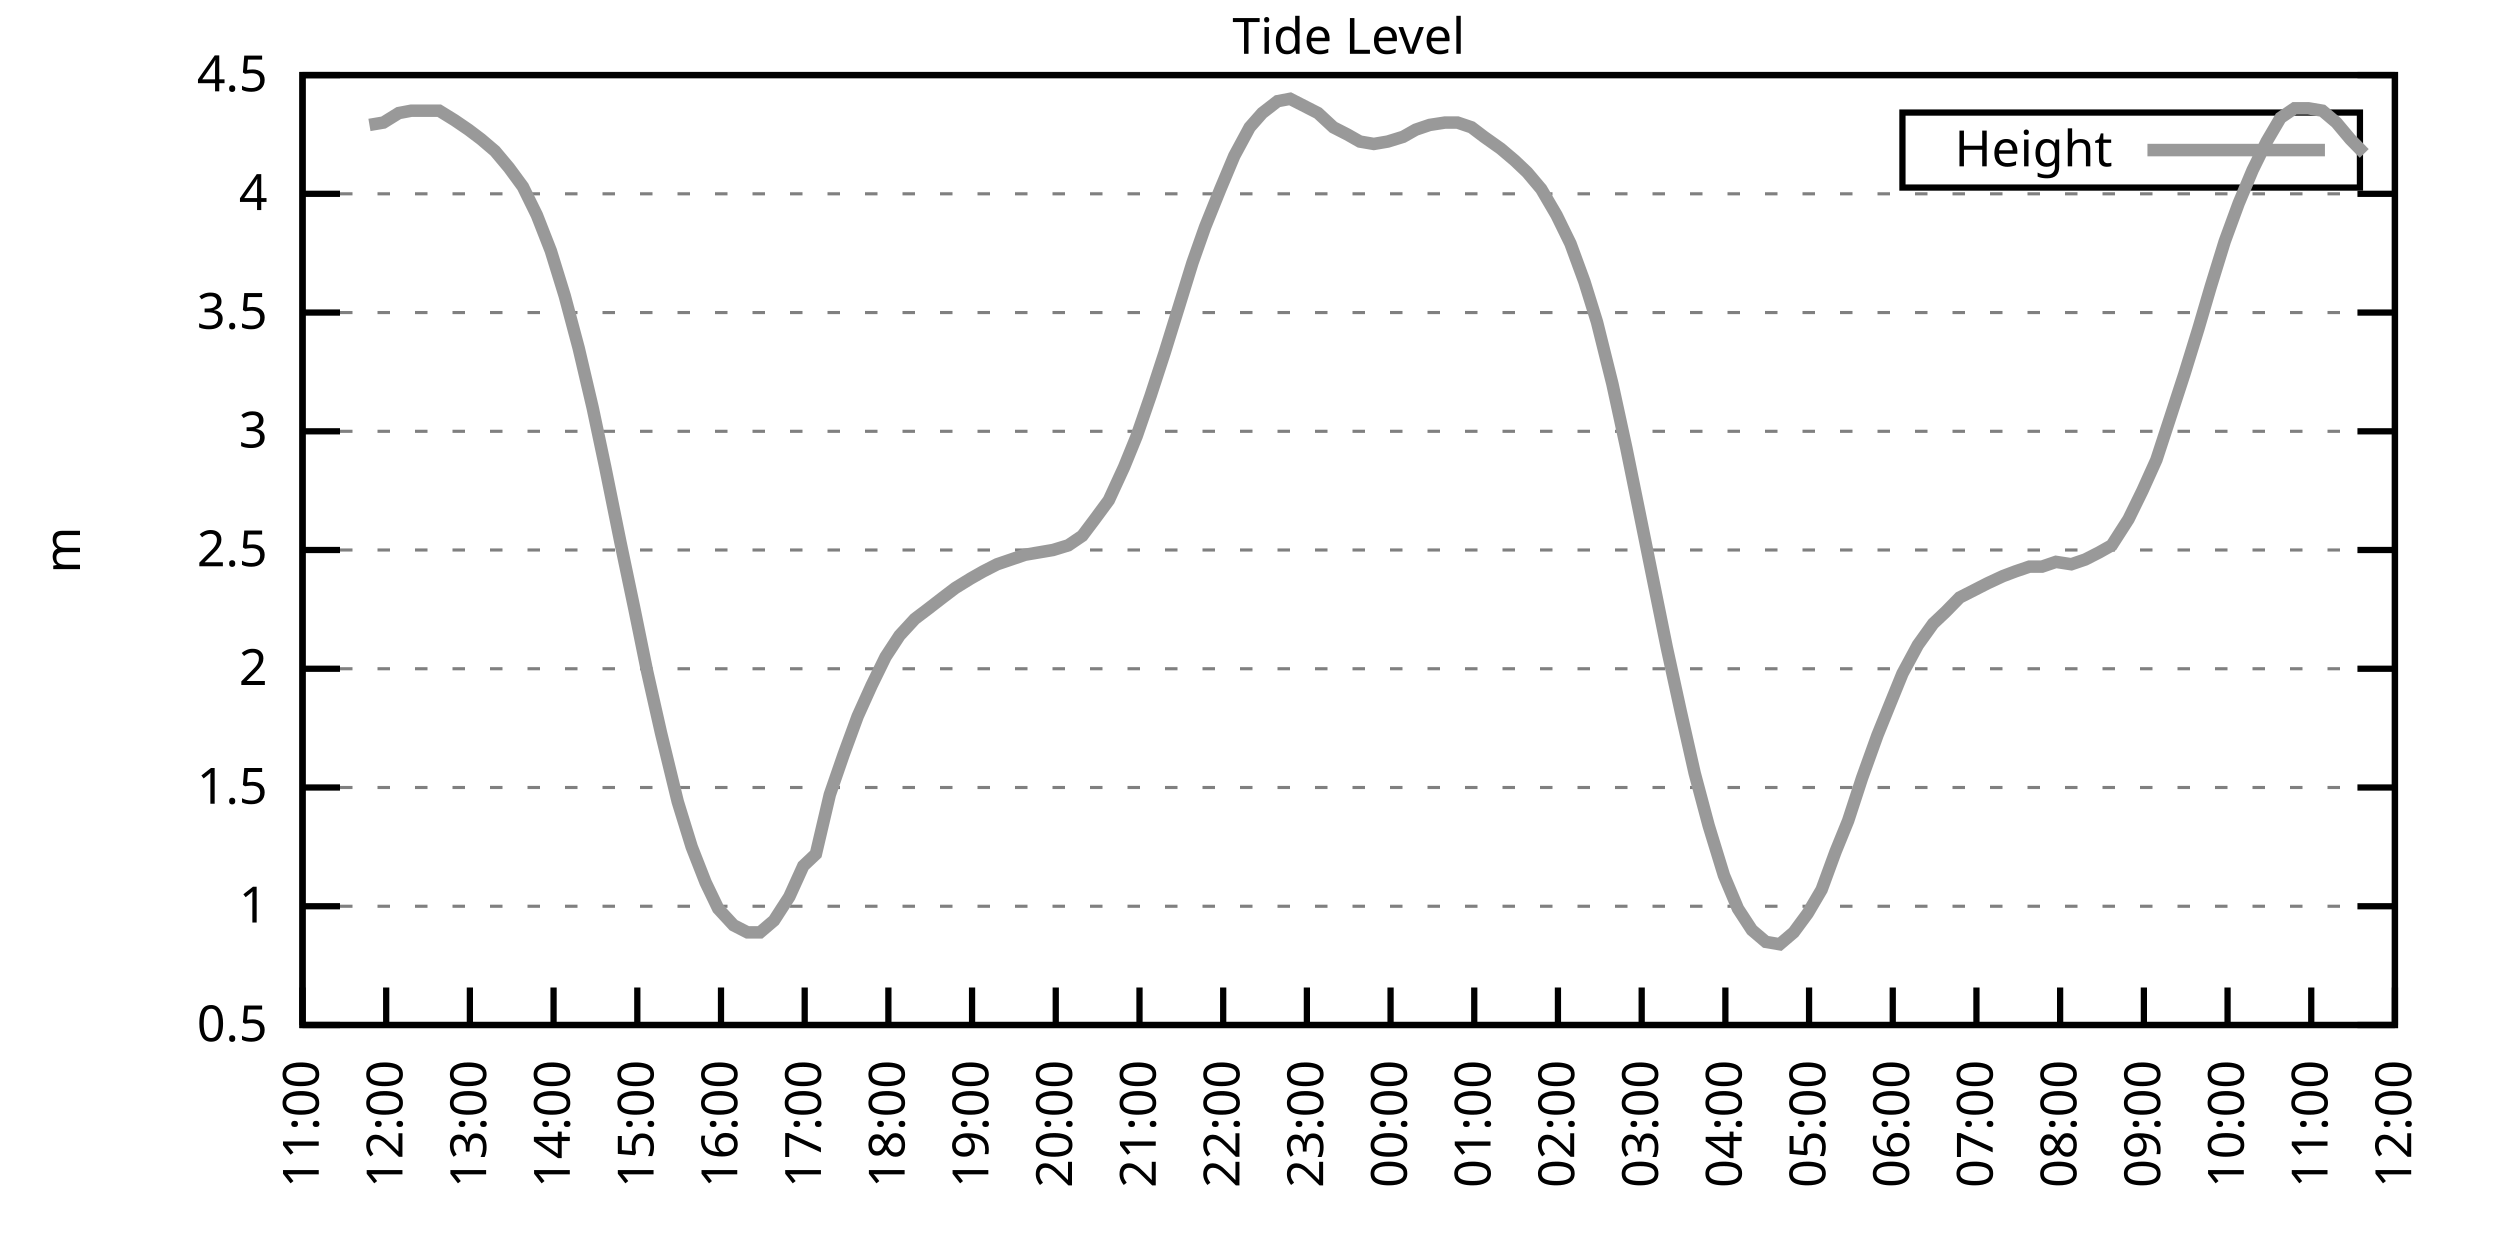
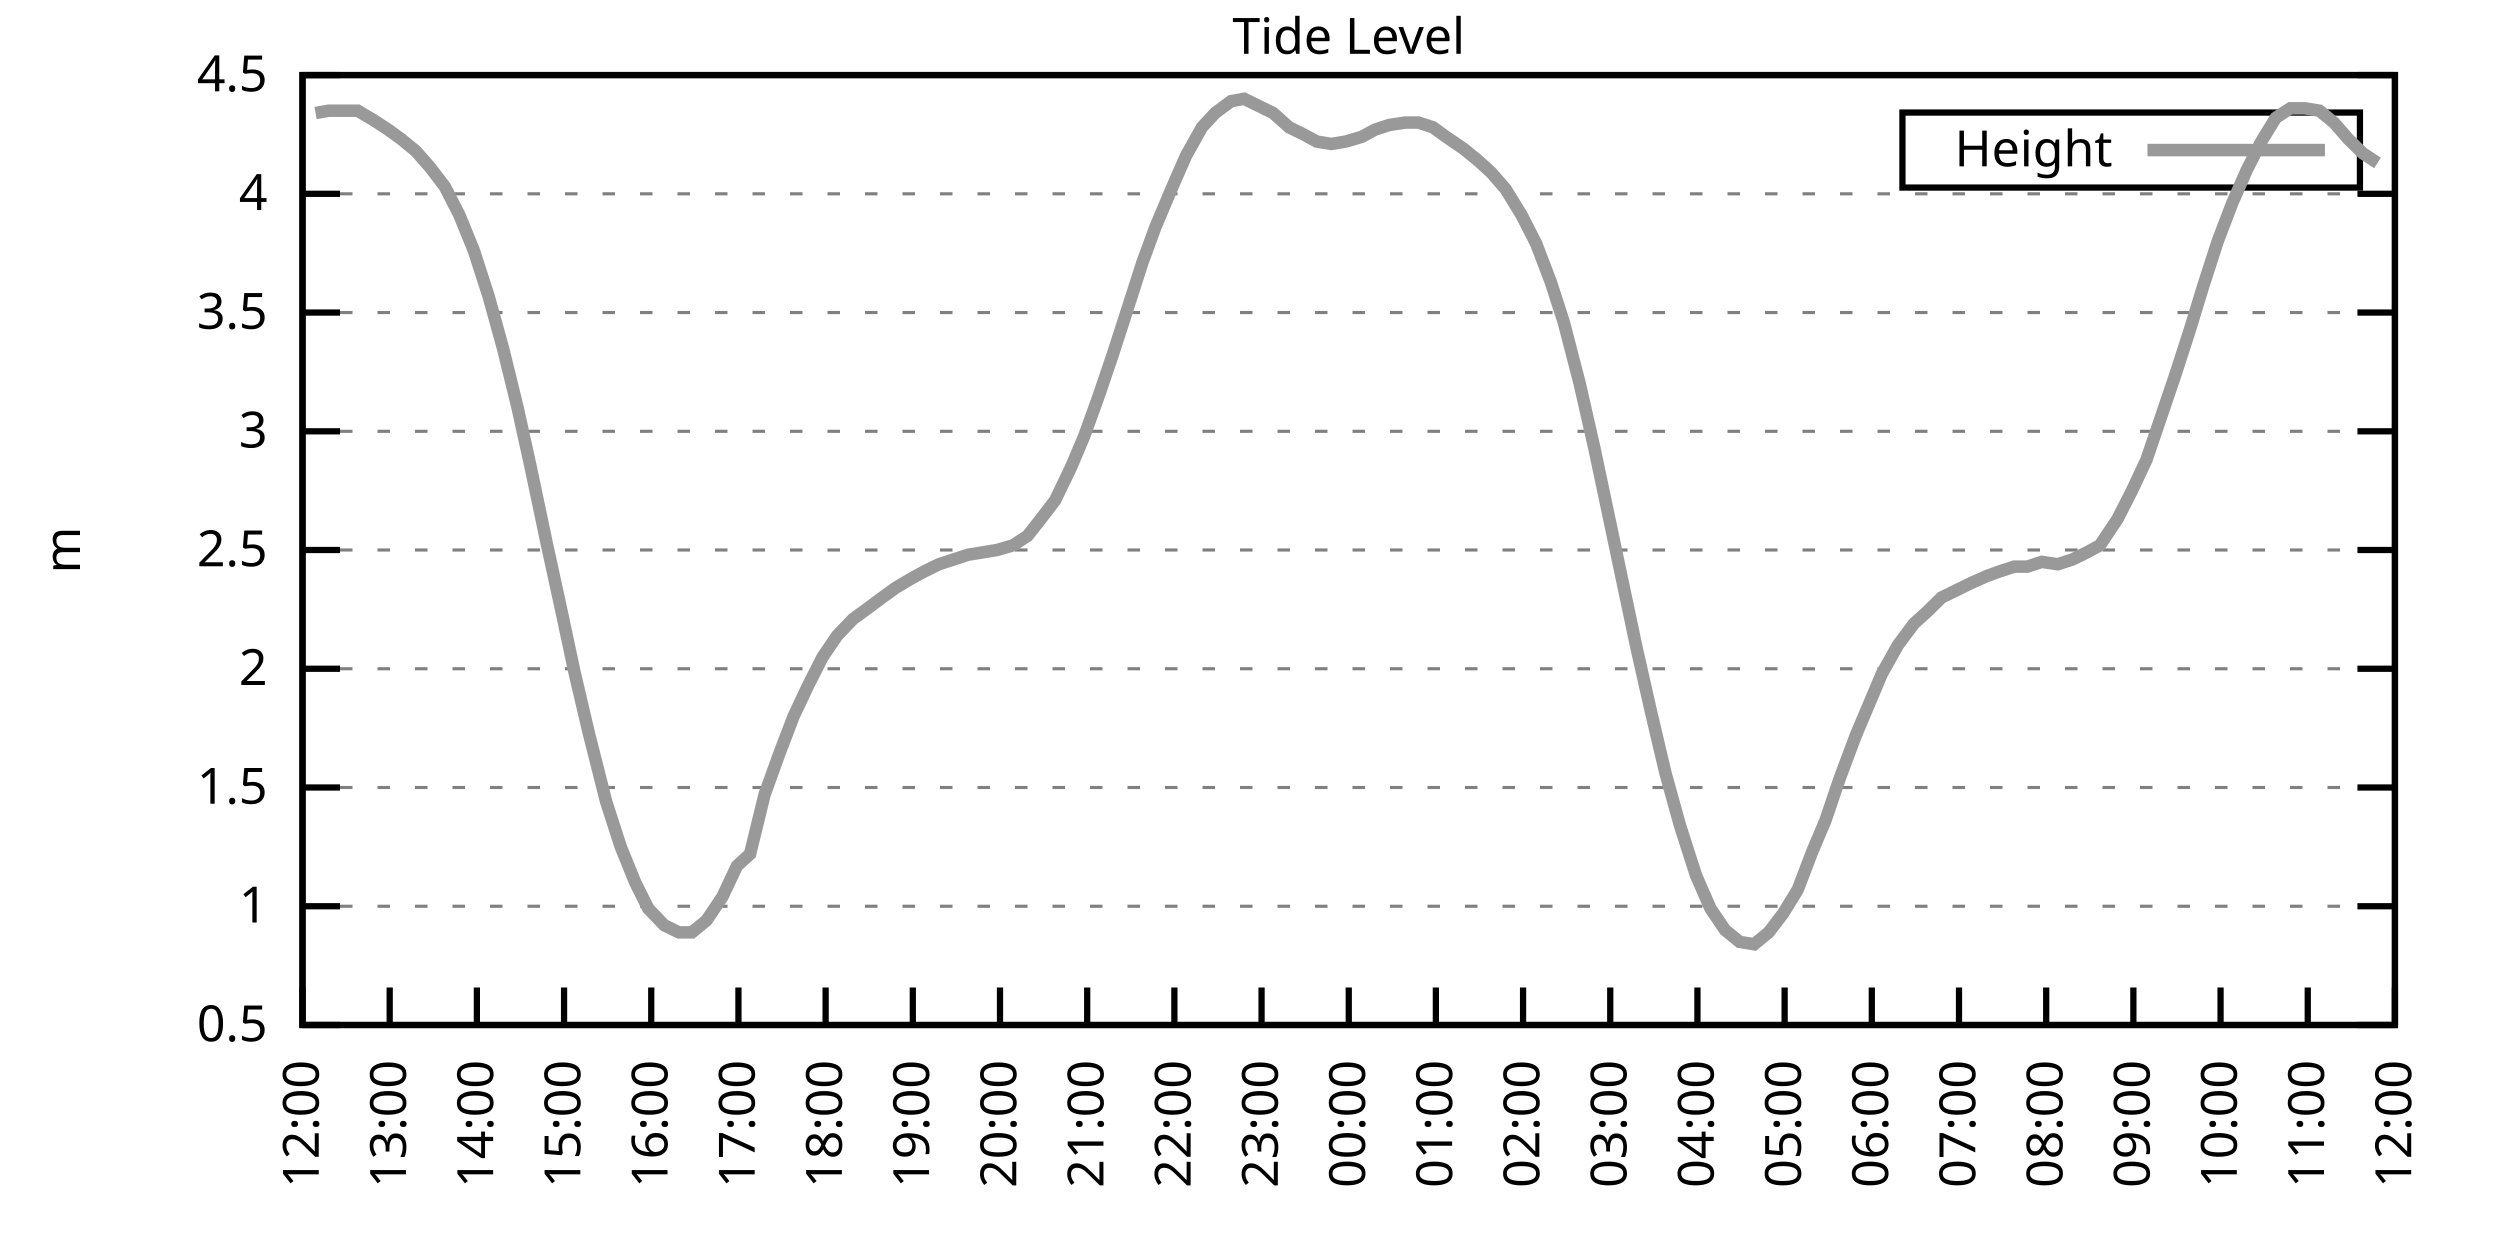
<svg xmlns="http://www.w3.org/2000/svg" xmlns:xlink="http://www.w3.org/1999/xlink" width="400" height="200" viewBox="0 0 400 200">
  <g id="gnuplot_canvas">
    <rect x="0" y="0" width="400" height="200" fill="none" />
    <defs>
      <circle id="gpDot" r="0.5" stroke-width="0.5" stroke="currentColor" />
      <path id="gpPt0" stroke-width="0.333" stroke="currentColor" d="M-1,0 h2 M0,-1 v2" />
      <path id="gpPt1" stroke-width="0.333" stroke="currentColor" d="M-1,-1 L1,1 M1,-1 L-1,1" />
      <path id="gpPt2" stroke-width="0.333" stroke="currentColor" d="M-1,0 L1,0 M0,-1 L0,1 M-1,-1 L1,1 M-1,1 L1,-1" />
      <rect id="gpPt3" stroke-width="0.333" stroke="currentColor" x="-1" y="-1" width="2" height="2" />
      <rect id="gpPt4" stroke-width="0.333" stroke="currentColor" fill="currentColor" x="-1" y="-1" width="2" height="2" />
      <circle id="gpPt5" stroke-width="0.333" stroke="currentColor" cx="0" cy="0" r="1" />
      <use xlink:href="#gpPt5" id="gpPt6" fill="currentColor" stroke="none" />
      <path id="gpPt7" stroke-width="0.333" stroke="currentColor" d="M0,-1.33 L-1.33,0.67 L1.33,0.67 z" />
      <use xlink:href="#gpPt7" id="gpPt8" fill="currentColor" stroke="none" />
      <use xlink:href="#gpPt7" id="gpPt9" stroke="currentColor" transform="rotate(180)" />
      <use xlink:href="#gpPt9" id="gpPt10" fill="currentColor" stroke="none" />
      <use xlink:href="#gpPt3" id="gpPt11" stroke="currentColor" transform="rotate(45)" />
      <use xlink:href="#gpPt11" id="gpPt12" fill="currentColor" stroke="none" />
      <path id="gpPt13" stroke-width="0.333" stroke="currentColor" d="M0,1.330 L1.265,0.411 L0.782,-1.067 L-0.782,-1.076 L-1.265,0.411 z" />
      <use xlink:href="#gpPt13" id="gpPt14" fill="currentColor" stroke="none" />
      <filter id="textbox" filterUnits="objectBoundingBox" x="0" y="0" height="1" width="1">
        <feFlood flood-color="white" flood-opacity="1" result="bgnd" />
        <feComposite in="SourceGraphic" in2="bgnd" operator="atop" />
      </filter>
      <filter id="greybox" filterUnits="objectBoundingBox" x="0" y="0" height="1" width="1">
        <feFlood flood-color="lightgrey" flood-opacity="1" result="grey" />
        <feComposite in="SourceGraphic" in2="grey" operator="atop" />
      </filter>
    </defs>
    <g fill="none" color="white" stroke="currentColor" stroke-width="1.00" stroke-linecap="butt" stroke-linejoin="miter">
</g>
    <g fill="none" color="black" stroke="currentColor" stroke-width="1.00" stroke-linecap="butt" stroke-linejoin="miter">
      <g stroke="none" shape-rendering="crispEdges">
        <polygon fill="rgb(255, 255, 255)" points="48.40,164.00 383.18,164.00 383.18,12.02 48.40,12.02 " />
      </g>
    </g>
    <g fill="none" color="black" stroke="currentColor" stroke-width="1.00" stroke-linecap="butt" stroke-linejoin="miter">
</g>
    <g fill="none" color="black" stroke="black" stroke-width="0.50" stroke-linecap="butt" stroke-linejoin="miter">
</g>
    <g fill="none" color="gray" stroke="currentColor" stroke-width="0.50" stroke-linecap="butt" stroke-linejoin="miter">
      <path stroke="gray" stroke-dasharray="2,4" class="gridline" d="M48.40,164.00 L383.19,164.00  " />
    </g>
    <g fill="none" color="gray" stroke="gray" stroke-width="1.00" stroke-linecap="butt" stroke-linejoin="miter">
</g>
    <g fill="none" color="black" stroke="currentColor" stroke-width="1.00" stroke-linecap="butt" stroke-linejoin="miter">
      <path stroke="black" d="M48.40,164.00 L54.40,164.00 M383.19,164.00 L377.19,164.00  " />
      <g transform="translate(42.80,166.60)" stroke="none" fill="black" font-family="Sans" font-size="8.00" text-anchor="end">
        <text>
          <tspan font-family="Sans"> 0.5</tspan>
        </text>
      </g>
    </g>
    <g fill="none" color="black" stroke="currentColor" stroke-width="1.00" stroke-linecap="butt" stroke-linejoin="miter">
</g>
    <g fill="none" color="black" stroke="black" stroke-width="0.50" stroke-linecap="butt" stroke-linejoin="miter">
</g>
    <g fill="none" color="gray" stroke="currentColor" stroke-width="0.50" stroke-linecap="butt" stroke-linejoin="miter">
      <path stroke="gray" stroke-dasharray="2,4" class="gridline" d="M48.40,145.00 L383.19,145.00  " />
    </g>
    <g fill="none" color="gray" stroke="gray" stroke-width="1.00" stroke-linecap="butt" stroke-linejoin="miter">
</g>
    <g fill="none" color="black" stroke="currentColor" stroke-width="1.00" stroke-linecap="butt" stroke-linejoin="miter">
      <path stroke="black" d="M48.40,145.00 L54.40,145.00 M383.19,145.00 L377.19,145.00  " />
      <g transform="translate(42.80,147.60)" stroke="none" fill="black" font-family="Sans" font-size="8.00" text-anchor="end">
        <text>
          <tspan font-family="Sans"> 1</tspan>
        </text>
      </g>
    </g>
    <g fill="none" color="black" stroke="currentColor" stroke-width="1.00" stroke-linecap="butt" stroke-linejoin="miter">
</g>
    <g fill="none" color="black" stroke="black" stroke-width="0.50" stroke-linecap="butt" stroke-linejoin="miter">
</g>
    <g fill="none" color="gray" stroke="currentColor" stroke-width="0.50" stroke-linecap="butt" stroke-linejoin="miter">
      <path stroke="gray" stroke-dasharray="2,4" class="gridline" d="M48.40,126.00 L383.19,126.00  " />
    </g>
    <g fill="none" color="gray" stroke="gray" stroke-width="1.00" stroke-linecap="butt" stroke-linejoin="miter">
</g>
    <g fill="none" color="black" stroke="currentColor" stroke-width="1.00" stroke-linecap="butt" stroke-linejoin="miter">
      <path stroke="black" d="M48.40,126.00 L54.40,126.00 M383.19,126.00 L377.19,126.00  " />
      <g transform="translate(42.80,128.60)" stroke="none" fill="black" font-family="Sans" font-size="8.00" text-anchor="end">
        <text>
          <tspan font-family="Sans"> 1.5</tspan>
        </text>
      </g>
    </g>
    <g fill="none" color="black" stroke="currentColor" stroke-width="1.00" stroke-linecap="butt" stroke-linejoin="miter">
</g>
    <g fill="none" color="black" stroke="black" stroke-width="0.50" stroke-linecap="butt" stroke-linejoin="miter">
</g>
    <g fill="none" color="gray" stroke="currentColor" stroke-width="0.50" stroke-linecap="butt" stroke-linejoin="miter">
      <path stroke="gray" stroke-dasharray="2,4" class="gridline" d="M48.40,107.00 L383.19,107.00  " />
    </g>
    <g fill="none" color="gray" stroke="gray" stroke-width="1.00" stroke-linecap="butt" stroke-linejoin="miter">
</g>
    <g fill="none" color="black" stroke="currentColor" stroke-width="1.00" stroke-linecap="butt" stroke-linejoin="miter">
      <path stroke="black" d="M48.40,107.00 L54.40,107.00 M383.19,107.00 L377.19,107.00  " />
      <g transform="translate(42.80,109.60)" stroke="none" fill="black" font-family="Sans" font-size="8.00" text-anchor="end">
        <text>
          <tspan font-family="Sans"> 2</tspan>
        </text>
      </g>
    </g>
    <g fill="none" color="black" stroke="currentColor" stroke-width="1.00" stroke-linecap="butt" stroke-linejoin="miter">
</g>
    <g fill="none" color="black" stroke="black" stroke-width="0.50" stroke-linecap="butt" stroke-linejoin="miter">
</g>
    <g fill="none" color="gray" stroke="currentColor" stroke-width="0.50" stroke-linecap="butt" stroke-linejoin="miter">
      <path stroke="gray" stroke-dasharray="2,4" class="gridline" d="M48.40,88.00 L383.19,88.00  " />
    </g>
    <g fill="none" color="gray" stroke="gray" stroke-width="1.00" stroke-linecap="butt" stroke-linejoin="miter">
</g>
    <g fill="none" color="black" stroke="currentColor" stroke-width="1.00" stroke-linecap="butt" stroke-linejoin="miter">
      <path stroke="black" d="M48.40,88.00 L54.40,88.00 M383.19,88.00 L377.19,88.00  " />
      <g transform="translate(42.80,90.60)" stroke="none" fill="black" font-family="Sans" font-size="8.00" text-anchor="end">
        <text>
          <tspan font-family="Sans"> 2.5</tspan>
        </text>
      </g>
    </g>
    <g fill="none" color="black" stroke="currentColor" stroke-width="1.00" stroke-linecap="butt" stroke-linejoin="miter">
</g>
    <g fill="none" color="black" stroke="black" stroke-width="0.50" stroke-linecap="butt" stroke-linejoin="miter">
</g>
    <g fill="none" color="gray" stroke="currentColor" stroke-width="0.50" stroke-linecap="butt" stroke-linejoin="miter">
      <path stroke="gray" stroke-dasharray="2,4" class="gridline" d="M48.40,69.01 L383.19,69.01  " />
    </g>
    <g fill="none" color="gray" stroke="gray" stroke-width="1.00" stroke-linecap="butt" stroke-linejoin="miter">
</g>
    <g fill="none" color="black" stroke="currentColor" stroke-width="1.00" stroke-linecap="butt" stroke-linejoin="miter">
      <path stroke="black" d="M48.40,69.01 L54.40,69.01 M383.19,69.01 L377.19,69.01  " />
      <g transform="translate(42.80,71.61)" stroke="none" fill="black" font-family="Sans" font-size="8.00" text-anchor="end">
        <text>
          <tspan font-family="Sans"> 3</tspan>
        </text>
      </g>
    </g>
    <g fill="none" color="black" stroke="currentColor" stroke-width="1.00" stroke-linecap="butt" stroke-linejoin="miter">
</g>
    <g fill="none" color="black" stroke="black" stroke-width="0.50" stroke-linecap="butt" stroke-linejoin="miter">
</g>
    <g fill="none" color="gray" stroke="currentColor" stroke-width="0.50" stroke-linecap="butt" stroke-linejoin="miter">
      <path stroke="gray" stroke-dasharray="2,4" class="gridline" d="M48.40,50.01 L383.19,50.01  " />
    </g>
    <g fill="none" color="gray" stroke="gray" stroke-width="1.00" stroke-linecap="butt" stroke-linejoin="miter">
</g>
    <g fill="none" color="black" stroke="currentColor" stroke-width="1.00" stroke-linecap="butt" stroke-linejoin="miter">
      <path stroke="black" d="M48.40,50.01 L54.40,50.01 M383.19,50.01 L377.19,50.01  " />
      <g transform="translate(42.80,52.61)" stroke="none" fill="black" font-family="Sans" font-size="8.00" text-anchor="end">
        <text>
          <tspan font-family="Sans"> 3.5</tspan>
        </text>
      </g>
    </g>
    <g fill="none" color="black" stroke="currentColor" stroke-width="1.00" stroke-linecap="butt" stroke-linejoin="miter">
</g>
    <g fill="none" color="black" stroke="black" stroke-width="0.50" stroke-linecap="butt" stroke-linejoin="miter">
</g>
    <g fill="none" color="gray" stroke="currentColor" stroke-width="0.50" stroke-linecap="butt" stroke-linejoin="miter">
      <path stroke="gray" stroke-dasharray="2,4" class="gridline" d="M48.40,31.01 L383.19,31.01  " />
    </g>
    <g fill="none" color="gray" stroke="gray" stroke-width="1.00" stroke-linecap="butt" stroke-linejoin="miter">
</g>
    <g fill="none" color="black" stroke="currentColor" stroke-width="1.00" stroke-linecap="butt" stroke-linejoin="miter">
      <path stroke="black" d="M48.40,31.01 L54.40,31.01 M383.19,31.01 L377.19,31.01  " />
      <g transform="translate(42.80,33.61)" stroke="none" fill="black" font-family="Sans" font-size="8.00" text-anchor="end">
        <text>
          <tspan font-family="Sans"> 4</tspan>
        </text>
      </g>
    </g>
    <g fill="none" color="black" stroke="currentColor" stroke-width="1.00" stroke-linecap="butt" stroke-linejoin="miter">
</g>
    <g fill="none" color="black" stroke="black" stroke-width="0.50" stroke-linecap="butt" stroke-linejoin="miter">
</g>
    <g fill="none" color="gray" stroke="currentColor" stroke-width="0.50" stroke-linecap="butt" stroke-linejoin="miter">
      <path stroke="gray" stroke-dasharray="2,4" class="gridline" d="M48.40,12.01 L383.19,12.01  " />
    </g>
    <g fill="none" color="gray" stroke="gray" stroke-width="1.00" stroke-linecap="butt" stroke-linejoin="miter">
</g>
    <g fill="none" color="black" stroke="currentColor" stroke-width="1.00" stroke-linecap="butt" stroke-linejoin="miter">
      <path stroke="black" d="M48.40,12.01 L54.40,12.01 M383.19,12.01 L377.19,12.01  " />
      <g transform="translate(42.80,14.61)" stroke="none" fill="black" font-family="Sans" font-size="8.00" text-anchor="end">
        <text>
          <tspan font-family="Sans"> 4.5</tspan>
        </text>
      </g>
    </g>
    <g fill="none" color="black" stroke="currentColor" stroke-width="1.00" stroke-linecap="butt" stroke-linejoin="miter">
      <path stroke="black" d="M48.40,164.00 L48.40,158.00  " />
      <g transform="translate(51.00,169.60) rotate(270.00)" stroke="none" fill="black" font-family="Sans" font-size="8.00" text-anchor="end">
        <text>
-           <tspan font-family="Sans">11:00</tspan>
-         </text>
-       </g>
-     </g>
-     <g fill="none" color="black" stroke="currentColor" stroke-width="1.00" stroke-linecap="butt" stroke-linejoin="miter">
-       <path stroke="black" d="M61.79,164.00 L61.79,158.00  " />
-       <g transform="translate(64.39,169.60) rotate(270.00)" stroke="none" fill="black" font-family="Sans" font-size="8.00" text-anchor="end">
-         <text>
          <tspan font-family="Sans">12:00</tspan>
        </text>
      </g>
    </g>
    <g fill="none" color="black" stroke="currentColor" stroke-width="1.00" stroke-linecap="butt" stroke-linejoin="miter">
-       <path stroke="black" d="M75.18,164.00 L75.18,158.00  " />
-       <g transform="translate(77.78,169.60) rotate(270.00)" stroke="none" fill="black" font-family="Sans" font-size="8.00" text-anchor="end">
+       <path stroke="black" d="M62.35,164.00 L62.35,158.00  " />
+       <g transform="translate(64.95,169.60) rotate(270.00)" stroke="none" fill="black" font-family="Sans" font-size="8.00" text-anchor="end">
        <text>
          <tspan font-family="Sans">13:00</tspan>
        </text>
      </g>
    </g>
    <g fill="none" color="black" stroke="currentColor" stroke-width="1.00" stroke-linecap="butt" stroke-linejoin="miter">
-       <path stroke="black" d="M88.57,164.00 L88.57,158.00  " />
-       <g transform="translate(91.17,169.60) rotate(270.00)" stroke="none" fill="black" font-family="Sans" font-size="8.00" text-anchor="end">
+       <path stroke="black" d="M76.30,164.00 L76.30,158.00  " />
+       <g transform="translate(78.90,169.60) rotate(270.00)" stroke="none" fill="black" font-family="Sans" font-size="8.00" text-anchor="end">
        <text>
          <tspan font-family="Sans">14:00</tspan>
        </text>
      </g>
    </g>
    <g fill="none" color="black" stroke="currentColor" stroke-width="1.00" stroke-linecap="butt" stroke-linejoin="miter">
-       <path stroke="black" d="M101.97,164.00 L101.97,158.00  " />
-       <g transform="translate(104.57,169.60) rotate(270.00)" stroke="none" fill="black" font-family="Sans" font-size="8.00" text-anchor="end">
+       <path stroke="black" d="M90.25,164.00 L90.25,158.00  " />
+       <g transform="translate(92.85,169.60) rotate(270.00)" stroke="none" fill="black" font-family="Sans" font-size="8.00" text-anchor="end">
        <text>
          <tspan font-family="Sans">15:00</tspan>
        </text>
      </g>
    </g>
    <g fill="none" color="black" stroke="currentColor" stroke-width="1.00" stroke-linecap="butt" stroke-linejoin="miter">
-       <path stroke="black" d="M115.36,164.00 L115.36,158.00  " />
-       <g transform="translate(117.96,169.60) rotate(270.00)" stroke="none" fill="black" font-family="Sans" font-size="8.00" text-anchor="end">
+       <path stroke="black" d="M104.20,164.00 L104.20,158.00  " />
+       <g transform="translate(106.80,169.60) rotate(270.00)" stroke="none" fill="black" font-family="Sans" font-size="8.00" text-anchor="end">
        <text>
          <tspan font-family="Sans">16:00</tspan>
        </text>
      </g>
    </g>
    <g fill="none" color="black" stroke="currentColor" stroke-width="1.00" stroke-linecap="butt" stroke-linejoin="miter">
-       <path stroke="black" d="M128.75,164.00 L128.75,158.00  " />
-       <g transform="translate(131.35,169.60) rotate(270.00)" stroke="none" fill="black" font-family="Sans" font-size="8.00" text-anchor="end">
+       <path stroke="black" d="M118.15,164.00 L118.15,158.00  " />
+       <g transform="translate(120.75,169.60) rotate(270.00)" stroke="none" fill="black" font-family="Sans" font-size="8.00" text-anchor="end">
        <text>
          <tspan font-family="Sans">17:00</tspan>
        </text>
      </g>
    </g>
    <g fill="none" color="black" stroke="currentColor" stroke-width="1.00" stroke-linecap="butt" stroke-linejoin="miter">
-       <path stroke="black" d="M142.14,164.00 L142.14,158.00  " />
-       <g transform="translate(144.74,169.60) rotate(270.00)" stroke="none" fill="black" font-family="Sans" font-size="8.00" text-anchor="end">
+       <path stroke="black" d="M132.10,164.00 L132.10,158.00  " />
+       <g transform="translate(134.70,169.60) rotate(270.00)" stroke="none" fill="black" font-family="Sans" font-size="8.00" text-anchor="end">
        <text>
          <tspan font-family="Sans">18:00</tspan>
        </text>
      </g>
    </g>
    <g fill="none" color="black" stroke="currentColor" stroke-width="1.00" stroke-linecap="butt" stroke-linejoin="miter">
-       <path stroke="black" d="M155.53,164.00 L155.53,158.00  " />
-       <g transform="translate(158.13,169.60) rotate(270.00)" stroke="none" fill="black" font-family="Sans" font-size="8.00" text-anchor="end">
+       <path stroke="black" d="M146.05,164.00 L146.05,158.00  " />
+       <g transform="translate(148.65,169.60) rotate(270.00)" stroke="none" fill="black" font-family="Sans" font-size="8.00" text-anchor="end">
        <text>
          <tspan font-family="Sans">19:00</tspan>
        </text>
      </g>
    </g>
    <g fill="none" color="black" stroke="currentColor" stroke-width="1.00" stroke-linecap="butt" stroke-linejoin="miter">
-       <path stroke="black" d="M168.92,164.00 L168.92,158.00  " />
-       <g transform="translate(171.52,169.60) rotate(270.00)" stroke="none" fill="black" font-family="Sans" font-size="8.00" text-anchor="end">
+       <path stroke="black" d="M160.00,164.00 L160.00,158.00  " />
+       <g transform="translate(162.60,169.60) rotate(270.00)" stroke="none" fill="black" font-family="Sans" font-size="8.00" text-anchor="end">
        <text>
          <tspan font-family="Sans">20:00</tspan>
        </text>
      </g>
    </g>
    <g fill="none" color="black" stroke="currentColor" stroke-width="1.00" stroke-linecap="butt" stroke-linejoin="miter">
-       <path stroke="black" d="M182.32,164.00 L182.32,158.00  " />
-       <g transform="translate(184.92,169.60) rotate(270.00)" stroke="none" fill="black" font-family="Sans" font-size="8.00" text-anchor="end">
+       <path stroke="black" d="M173.95,164.00 L173.95,158.00  " />
+       <g transform="translate(176.55,169.60) rotate(270.00)" stroke="none" fill="black" font-family="Sans" font-size="8.00" text-anchor="end">
        <text>
          <tspan font-family="Sans">21:00</tspan>
        </text>
      </g>
    </g>
    <g fill="none" color="black" stroke="currentColor" stroke-width="1.00" stroke-linecap="butt" stroke-linejoin="miter">
-       <path stroke="black" d="M195.71,164.00 L195.71,158.00  " />
-       <g transform="translate(198.31,169.60) rotate(270.00)" stroke="none" fill="black" font-family="Sans" font-size="8.00" text-anchor="end">
+       <path stroke="black" d="M187.90,164.00 L187.90,158.00  " />
+       <g transform="translate(190.50,169.60) rotate(270.00)" stroke="none" fill="black" font-family="Sans" font-size="8.00" text-anchor="end">
        <text>
          <tspan font-family="Sans">22:00</tspan>
        </text>
      </g>
    </g>
    <g fill="none" color="black" stroke="currentColor" stroke-width="1.00" stroke-linecap="butt" stroke-linejoin="miter">
-       <path stroke="black" d="M209.10,164.00 L209.10,158.00  " />
-       <g transform="translate(211.70,169.60) rotate(270.00)" stroke="none" fill="black" font-family="Sans" font-size="8.00" text-anchor="end">
+       <path stroke="black" d="M201.85,164.00 L201.85,158.00  " />
+       <g transform="translate(204.45,169.60) rotate(270.00)" stroke="none" fill="black" font-family="Sans" font-size="8.00" text-anchor="end">
        <text>
          <tspan font-family="Sans">23:00</tspan>
        </text>
      </g>
    </g>
    <g fill="none" color="black" stroke="currentColor" stroke-width="1.00" stroke-linecap="butt" stroke-linejoin="miter">
-       <path stroke="black" d="M222.49,164.00 L222.49,158.00  " />
-       <g transform="translate(225.09,169.60) rotate(270.00)" stroke="none" fill="black" font-family="Sans" font-size="8.00" text-anchor="end">
+       <path stroke="black" d="M215.80,164.00 L215.80,158.00  " />
+       <g transform="translate(218.40,169.60) rotate(270.00)" stroke="none" fill="black" font-family="Sans" font-size="8.00" text-anchor="end">
        <text>
          <tspan font-family="Sans">00:00</tspan>
        </text>
      </g>
    </g>
    <g fill="none" color="black" stroke="currentColor" stroke-width="1.00" stroke-linecap="butt" stroke-linejoin="miter">
-       <path stroke="black" d="M235.88,164.00 L235.88,158.00  " />
-       <g transform="translate(238.48,169.60) rotate(270.00)" stroke="none" fill="black" font-family="Sans" font-size="8.00" text-anchor="end">
+       <path stroke="black" d="M229.74,164.00 L229.74,158.00  " />
+       <g transform="translate(232.34,169.60) rotate(270.00)" stroke="none" fill="black" font-family="Sans" font-size="8.00" text-anchor="end">
        <text>
          <tspan font-family="Sans">01:00</tspan>
        </text>
      </g>
    </g>
    <g fill="none" color="black" stroke="currentColor" stroke-width="1.00" stroke-linecap="butt" stroke-linejoin="miter">
-       <path stroke="black" d="M249.27,164.00 L249.27,158.00  " />
-       <g transform="translate(251.87,169.60) rotate(270.00)" stroke="none" fill="black" font-family="Sans" font-size="8.00" text-anchor="end">
+       <path stroke="black" d="M243.69,164.00 L243.69,158.00  " />
+       <g transform="translate(246.29,169.60) rotate(270.00)" stroke="none" fill="black" font-family="Sans" font-size="8.00" text-anchor="end">
        <text>
          <tspan font-family="Sans">02:00</tspan>
        </text>
      </g>
    </g>
    <g fill="none" color="black" stroke="currentColor" stroke-width="1.00" stroke-linecap="butt" stroke-linejoin="miter">
-       <path stroke="black" d="M262.67,164.00 L262.67,158.00  " />
-       <g transform="translate(265.27,169.60) rotate(270.00)" stroke="none" fill="black" font-family="Sans" font-size="8.00" text-anchor="end">
+       <path stroke="black" d="M257.64,164.00 L257.64,158.00  " />
+       <g transform="translate(260.24,169.60) rotate(270.00)" stroke="none" fill="black" font-family="Sans" font-size="8.00" text-anchor="end">
        <text>
          <tspan font-family="Sans">03:00</tspan>
        </text>
      </g>
    </g>
    <g fill="none" color="black" stroke="currentColor" stroke-width="1.00" stroke-linecap="butt" stroke-linejoin="miter">
-       <path stroke="black" d="M276.06,164.00 L276.06,158.00  " />
-       <g transform="translate(278.66,169.60) rotate(270.00)" stroke="none" fill="black" font-family="Sans" font-size="8.00" text-anchor="end">
+       <path stroke="black" d="M271.59,164.00 L271.59,158.00  " />
+       <g transform="translate(274.19,169.60) rotate(270.00)" stroke="none" fill="black" font-family="Sans" font-size="8.00" text-anchor="end">
        <text>
          <tspan font-family="Sans">04:00</tspan>
        </text>
      </g>
    </g>
    <g fill="none" color="black" stroke="currentColor" stroke-width="1.00" stroke-linecap="butt" stroke-linejoin="miter">
-       <path stroke="black" d="M289.45,164.00 L289.45,158.00  " />
-       <g transform="translate(292.05,169.60) rotate(270.00)" stroke="none" fill="black" font-family="Sans" font-size="8.00" text-anchor="end">
+       <path stroke="black" d="M285.54,164.00 L285.54,158.00  " />
+       <g transform="translate(288.14,169.60) rotate(270.00)" stroke="none" fill="black" font-family="Sans" font-size="8.00" text-anchor="end">
        <text>
          <tspan font-family="Sans">05:00</tspan>
        </text>
      </g>
    </g>
    <g fill="none" color="black" stroke="currentColor" stroke-width="1.00" stroke-linecap="butt" stroke-linejoin="miter">
-       <path stroke="black" d="M302.84,164.00 L302.84,158.00  " />
-       <g transform="translate(305.44,169.60) rotate(270.00)" stroke="none" fill="black" font-family="Sans" font-size="8.00" text-anchor="end">
+       <path stroke="black" d="M299.49,164.00 L299.49,158.00  " />
+       <g transform="translate(302.09,169.60) rotate(270.00)" stroke="none" fill="black" font-family="Sans" font-size="8.00" text-anchor="end">
        <text>
          <tspan font-family="Sans">06:00</tspan>
        </text>
      </g>
    </g>
    <g fill="none" color="black" stroke="currentColor" stroke-width="1.00" stroke-linecap="butt" stroke-linejoin="miter">
-       <path stroke="black" d="M316.23,164.00 L316.23,158.00  " />
-       <g transform="translate(318.83,169.60) rotate(270.00)" stroke="none" fill="black" font-family="Sans" font-size="8.00" text-anchor="end">
+       <path stroke="black" d="M313.44,164.00 L313.44,158.00  " />
+       <g transform="translate(316.04,169.60) rotate(270.00)" stroke="none" fill="black" font-family="Sans" font-size="8.00" text-anchor="end">
        <text>
          <tspan font-family="Sans">07:00</tspan>
        </text>
      </g>
    </g>
    <g fill="none" color="black" stroke="currentColor" stroke-width="1.00" stroke-linecap="butt" stroke-linejoin="miter">
-       <path stroke="black" d="M329.62,164.00 L329.62,158.00  " />
-       <g transform="translate(332.22,169.60) rotate(270.00)" stroke="none" fill="black" font-family="Sans" font-size="8.00" text-anchor="end">
+       <path stroke="black" d="M327.39,164.00 L327.39,158.00  " />
+       <g transform="translate(329.99,169.60) rotate(270.00)" stroke="none" fill="black" font-family="Sans" font-size="8.00" text-anchor="end">
        <text>
          <tspan font-family="Sans">08:00</tspan>
        </text>
      </g>
    </g>
    <g fill="none" color="black" stroke="currentColor" stroke-width="1.00" stroke-linecap="butt" stroke-linejoin="miter">
-       <path stroke="black" d="M343.02,164.00 L343.02,158.00  " />
-       <g transform="translate(345.62,169.60) rotate(270.00)" stroke="none" fill="black" font-family="Sans" font-size="8.00" text-anchor="end">
+       <path stroke="black" d="M341.34,164.00 L341.34,158.00  " />
+       <g transform="translate(343.94,169.60) rotate(270.00)" stroke="none" fill="black" font-family="Sans" font-size="8.00" text-anchor="end">
        <text>
          <tspan font-family="Sans">09:00</tspan>
        </text>
      </g>
    </g>
    <g fill="none" color="black" stroke="currentColor" stroke-width="1.00" stroke-linecap="butt" stroke-linejoin="miter">
-       <path stroke="black" d="M356.41,164.00 L356.41,158.00  " />
-       <g transform="translate(359.01,169.60) rotate(270.00)" stroke="none" fill="black" font-family="Sans" font-size="8.00" text-anchor="end">
+       <path stroke="black" d="M355.29,164.00 L355.29,158.00  " />
+       <g transform="translate(357.89,169.60) rotate(270.00)" stroke="none" fill="black" font-family="Sans" font-size="8.00" text-anchor="end">
        <text>
          <tspan font-family="Sans">10:00</tspan>
        </text>
      </g>
    </g>
    <g fill="none" color="black" stroke="currentColor" stroke-width="1.00" stroke-linecap="butt" stroke-linejoin="miter">
-       <path stroke="black" d="M369.80,164.00 L369.80,158.00  " />
-       <g transform="translate(372.40,169.60) rotate(270.00)" stroke="none" fill="black" font-family="Sans" font-size="8.00" text-anchor="end">
+       <path stroke="black" d="M369.24,164.00 L369.24,158.00  " />
+       <g transform="translate(371.84,169.60) rotate(270.00)" stroke="none" fill="black" font-family="Sans" font-size="8.00" text-anchor="end">
        <text>
          <tspan font-family="Sans">11:00</tspan>
        </text>
      </g>
    </g>
    <g fill="none" color="black" stroke="currentColor" stroke-width="1.00" stroke-linecap="butt" stroke-linejoin="miter">
      <path stroke="black" d="M383.19,164.00 L383.19,158.00  " />
      <g transform="translate(385.79,169.60) rotate(270.00)" stroke="none" fill="black" font-family="Sans" font-size="8.00" text-anchor="end">
        <text>
          <tspan font-family="Sans">12:00</tspan>
        </text>
      </g>
    </g>
    <g fill="none" color="black" stroke="currentColor" stroke-width="1.00" stroke-linecap="butt" stroke-linejoin="miter">
</g>
    <g fill="none" color="black" stroke="currentColor" stroke-width="1.00" stroke-linecap="butt" stroke-linejoin="miter">
      <path stroke="black" d="M48.40,12.01 L48.40,164.00 L383.19,164.00 L383.19,12.01 L48.40,12.01 Z  " />
    </g>
    <g fill="none" color="black" stroke="currentColor" stroke-width="1.00" stroke-linecap="butt" stroke-linejoin="miter">
</g>
    <g fill="none" color="black" stroke="currentColor" stroke-width="1.00" stroke-linecap="butt" stroke-linejoin="miter">
      <path stroke="black" d="M304.39,30.01 L304.39,18.01 L377.59,18.01 L377.59,30.01 L304.39,30.01 Z  " />
    </g>
    <g id="Tide_level_plot_1">
      <g fill="none" color="white" stroke="black" stroke-width="2.00" stroke-linecap="butt" stroke-linejoin="miter">
</g>
      <g fill="none" color="black" stroke="currentColor" stroke-width="2.00" stroke-linecap="butt" stroke-linejoin="miter">
        <g transform="translate(337.99,26.61)" stroke="none" fill="black" font-family="Sans" font-size="8.00" text-anchor="end">
          <text>
            <tspan font-family="Sans">Height</tspan>
          </text>
        </g>
      </g>
      <g fill="none" color="black" stroke="currentColor" stroke-width="2.00" stroke-linecap="butt" stroke-linejoin="miter">
-         <path stroke="rgb(153, 153, 153)" d="M343.59,24.01 L371.99,24.01 M59.11,19.99 L61.35,19.61 L63.80,18.09 L65.81,17.71 L68.04,17.71 L70.27,17.71   L72.73,19.23 L74.96,20.75 L76.97,22.27 L79.20,24.17 L81.43,26.83 L83.66,29.87 L85.90,34.43 L88.13,40.13   L90.36,47.35 L92.59,55.71 L94.82,65.21 L96.83,74.71 L99.29,86.87 L101.52,97.50 L103.53,107.38 L105.76,117.26   L108.44,128.28 L110.67,135.50 L112.90,141.20 L114.91,145.38 L117.37,148.04 L119.60,149.18 L121.61,149.18 L123.84,147.28   L126.29,143.48 L128.53,138.54 L130.54,136.64 L132.77,127.14 L135.00,120.68 L137.23,114.60 L139.46,109.66 L141.69,105.10   L143.93,101.68 L146.38,99.02 L148.39,97.50 L150.85,95.60 L152.85,94.08 L155.31,92.56 L157.32,91.42 L159.55,90.28   L161.78,89.52 L164.01,88.76 L166.25,88.38 L168.48,88.00 L170.93,87.25 L173.17,85.73 L175.17,83.07 L177.41,80.03   L179.86,74.71 L181.87,69.77 L184.10,63.31 L186.33,56.47 L188.57,49.25 L190.80,42.03 L192.81,36.33 L195.26,30.25   L197.49,24.93 L199.95,20.37 L201.96,18.09 L204.41,16.19 L206.42,15.81 L208.65,16.95 L210.88,18.09 L213.34,20.37   L215.57,21.51 L217.58,22.65 L219.81,23.03 L222.04,22.65 L224.50,21.89 L226.51,20.75 L228.74,19.99 L231.20,19.61   L233.20,19.61 L235.44,20.37 L237.44,21.89 L240.12,23.79 L242.36,25.69 L244.36,27.59 L246.60,30.25 L249.05,34.43   L251.28,38.99 L253.51,45.07 L255.52,51.53 L257.98,61.41 L260.21,71.67 L262.22,81.55 L264.45,92.56 L266.68,103.58   L268.92,113.84 L271.15,123.72 L273.38,132.08 L275.83,140.06 L278.07,145.38 L280.30,148.80 L282.53,150.70 L284.76,151.08   L286.99,149.18 L289.23,146.14 L291.46,142.34 L293.69,136.26 L295.70,131.32 L297.93,124.48 L300.39,117.64 L302.39,112.70   L304.40,107.76 L306.86,103.20 L309.31,99.78 L311.32,97.88 L313.55,95.60 L315.79,94.46 L318.02,93.32 L320.47,92.18   L322.48,91.42 L324.71,90.66 L326.72,90.66 L328.95,89.90 L331.41,90.28 L333.64,89.52 L335.87,88.38 L337.88,87.25   L340.56,83.07 L342.79,78.51 L345.02,73.57 L347.26,66.73 L349.49,59.89 L351.72,52.67 L353.73,45.83 L355.96,38.61   L358.19,32.53 L360.42,27.21 L362.66,22.65 L364.89,18.85 L367.12,17.33 L369.35,17.33 L371.58,17.71 L373.82,19.61   L376.05,22.27 L378.28,24.55  " />
+         <path stroke="rgb(153, 153, 153)" d="M343.59,24.01 L371.99,24.01 M50.49,18.09 L52.58,17.71 L54.91,17.71 L57.23,17.71 L59.79,19.23 L62.12,20.75   L64.21,22.27 L66.53,24.17 L68.86,26.83 L71.18,29.87 L73.51,34.43 L75.83,40.13 L78.16,47.35 L80.48,55.71   L82.81,65.21 L84.90,74.71 L87.46,86.87 L89.78,97.50 L91.88,107.38 L94.20,117.26 L96.99,128.28 L99.32,135.50   L101.64,141.20 L103.73,145.38 L106.29,148.04 L108.62,149.18 L110.71,149.18 L113.03,147.28 L115.59,143.48 L117.92,138.54   L120.01,136.64 L122.33,127.14 L124.66,120.68 L126.98,114.60 L129.31,109.66 L131.63,105.10 L133.96,101.68 L136.51,99.02   L138.61,97.50 L141.16,95.60 L143.26,94.08 L145.81,92.56 L147.91,91.42 L150.23,90.28 L152.56,89.52 L154.88,88.76   L157.21,88.38 L159.53,88.00 L162.09,87.25 L164.41,85.73 L166.51,83.07 L168.83,80.03 L171.39,74.71 L173.48,69.77   L175.81,63.31 L178.13,56.47 L180.46,49.25 L182.78,42.03 L184.87,36.33 L187.43,30.25 L189.76,24.93 L192.31,20.37   L194.41,18.09 L196.96,16.19 L199.06,15.81 L201.38,16.95 L203.71,18.09 L206.26,20.37 L208.59,21.51 L210.68,22.65   L213.01,23.03 L215.33,22.65 L217.89,21.89 L219.98,20.75 L222.30,19.99 L224.86,19.61 L226.95,19.61 L229.28,20.37   L231.37,21.89 L234.16,23.79 L236.49,25.69 L238.58,27.59 L240.90,30.25 L243.46,34.43 L245.79,38.99 L248.11,45.07   L250.20,51.53 L252.76,61.41 L255.09,71.67 L257.18,81.55 L259.50,92.56 L261.83,103.58 L264.15,113.84 L266.48,123.72   L268.80,132.08 L271.36,140.06 L273.69,145.38 L276.01,148.80 L278.34,150.70 L280.66,151.08 L282.99,149.18 L285.31,146.14   L287.64,142.34 L289.96,136.26 L292.05,131.32 L294.38,124.48 L296.94,117.64 L299.03,112.70 L301.12,107.76 L303.68,103.20   L306.23,99.78 L308.33,97.88 L310.65,95.60 L312.98,94.46 L315.30,93.32 L317.86,92.18 L319.95,91.42 L322.28,90.66   L324.37,90.66 L326.69,89.90 L329.25,90.28 L331.58,89.52 L333.90,88.38 L335.99,87.25 L338.78,83.07 L341.11,78.51   L343.43,73.57 L345.76,66.73 L348.08,59.89 L350.41,52.67 L352.50,45.83 L354.83,38.61 L357.15,32.53 L359.48,27.21   L361.80,22.65 L364.13,18.85 L366.45,17.33 L368.78,17.33 L371.10,17.71 L373.43,19.61 L375.75,22.27 L378.08,24.55   L380.40,26.07  " />
      </g>
    </g>
    <g fill="none" color="black" stroke="currentColor" stroke-width="2.00" stroke-linecap="butt" stroke-linejoin="miter">
</g>
    <g fill="none" color="black" stroke="black" stroke-width="1.00" stroke-linecap="butt" stroke-linejoin="miter">
</g>
    <g fill="none" color="black" stroke="currentColor" stroke-width="1.00" stroke-linecap="butt" stroke-linejoin="miter">
      <path stroke="black" d="M48.40,12.01 L48.40,164.00 L383.19,164.00 L383.19,12.01 L48.40,12.01 Z  " />
      <g transform="translate(12.80,88.01) rotate(270.00)" stroke="none" fill="black" font-family="Sans" font-size="8.00" text-anchor="middle">
        <text>
          <tspan font-family="Sans">m</tspan>
        </text>
      </g>
    </g>
    <g fill="none" color="black" stroke="currentColor" stroke-width="1.00" stroke-linecap="butt" stroke-linejoin="miter">
</g>
    <g fill="none" color="black" stroke="currentColor" stroke-width="1.00" stroke-linecap="butt" stroke-linejoin="miter">
      <g transform="translate(215.79,8.61)" stroke="none" fill="black" font-family="Sans" font-size="8.00" text-anchor="middle">
        <text>
          <tspan font-family="Sans">Tide Level</tspan>
        </text>
      </g>
    </g>
    <g fill="none" color="black" stroke="currentColor" stroke-width="1.00" stroke-linecap="butt" stroke-linejoin="miter">
</g>
  </g>
</svg>
